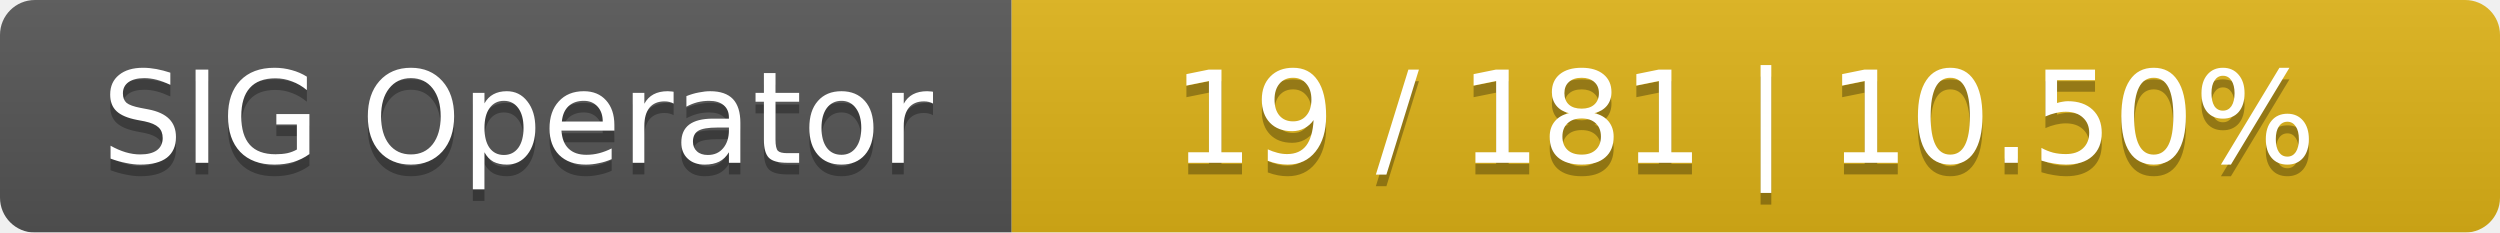
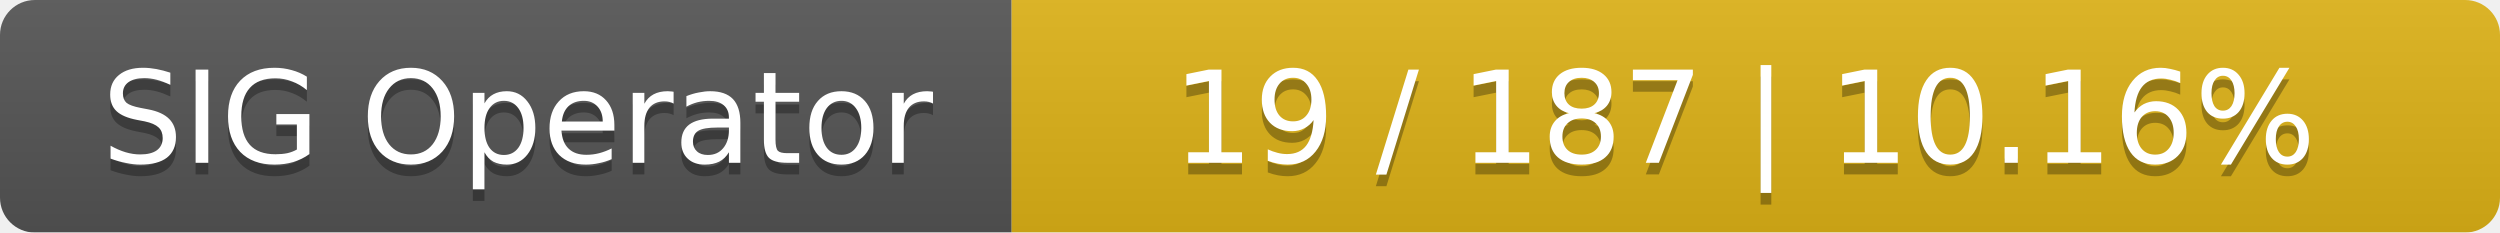
<svg xmlns="http://www.w3.org/2000/svg" width="215" height="20">
  <linearGradient id="smooth" x2="0" y2="100%">
    <stop offset="0" stop-color="#bbb" stop-opacity=".1" />
    <stop offset="1" stop-opacity=".1" />
  </linearGradient>
  <mask id="round">
    <rect width="215" height="20" rx="3" fill="#fff" />
  </mask>
  <g mask="url(#round)">
    <rect width="87" height="20" fill="#555" />
    <rect x="87" width="128" height="20" fill="#dfb317" />
    <rect width="215" height="20" fill="url(#smooth)" />
  </g>
  <g fill="#fff" text-anchor="middle" font-family="DejaVu Sans,Verdana,Geneva,sans-serif" font-size="11">
    <text x="44.5" y="15" fill="#010101" fill-opacity=".3">SIG Operator</text>
    <text x="44.5" y="14">SIG Operator</text>
-     <text x="150" y="15" fill="#010101" fill-opacity=".3">19 / 181    |    10.50%</text>
-     <text x="150" y="14">19 / 181    |    10.50%</text>
+     <text x="150" y="15" fill="#010101" fill-opacity=".3">19 / 187    |    10.16%</text>
+     <text x="150" y="14">19 / 187    |    10.16%</text>
  </g>
</svg>
